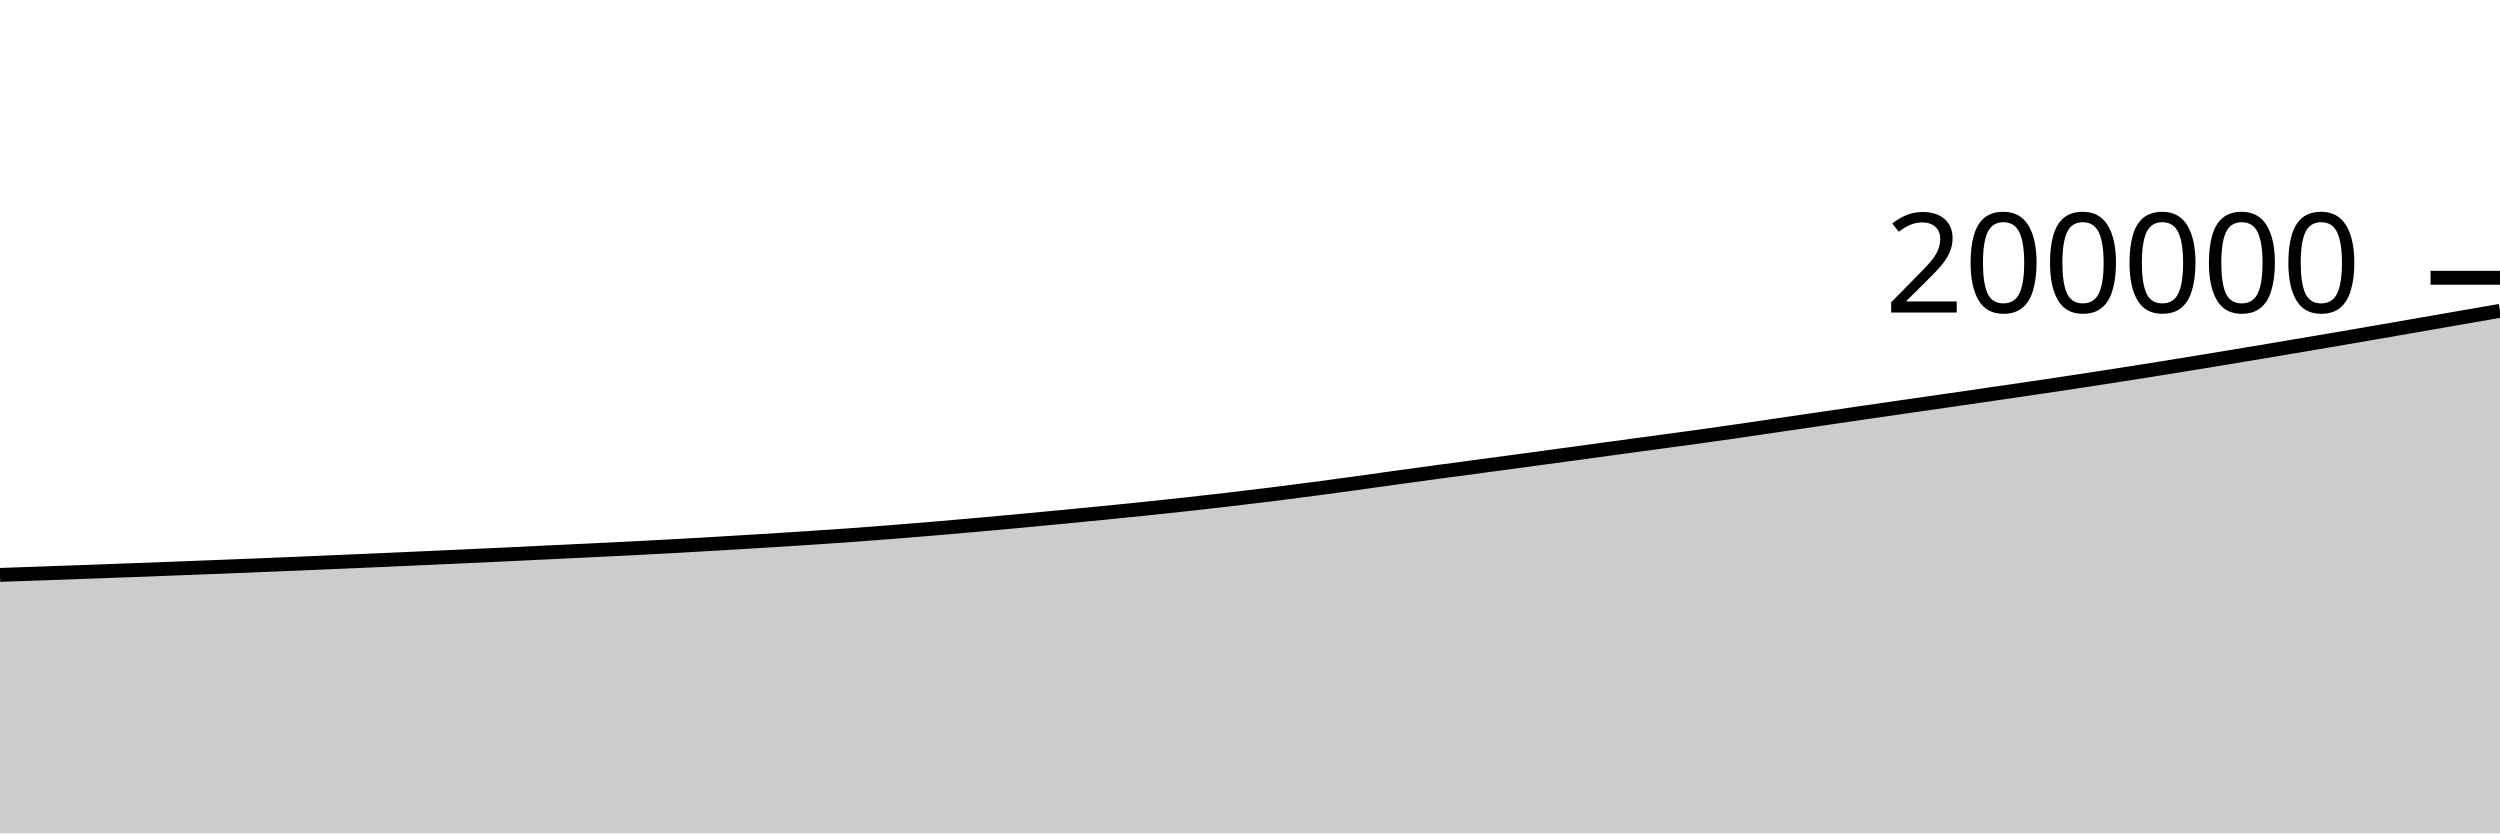
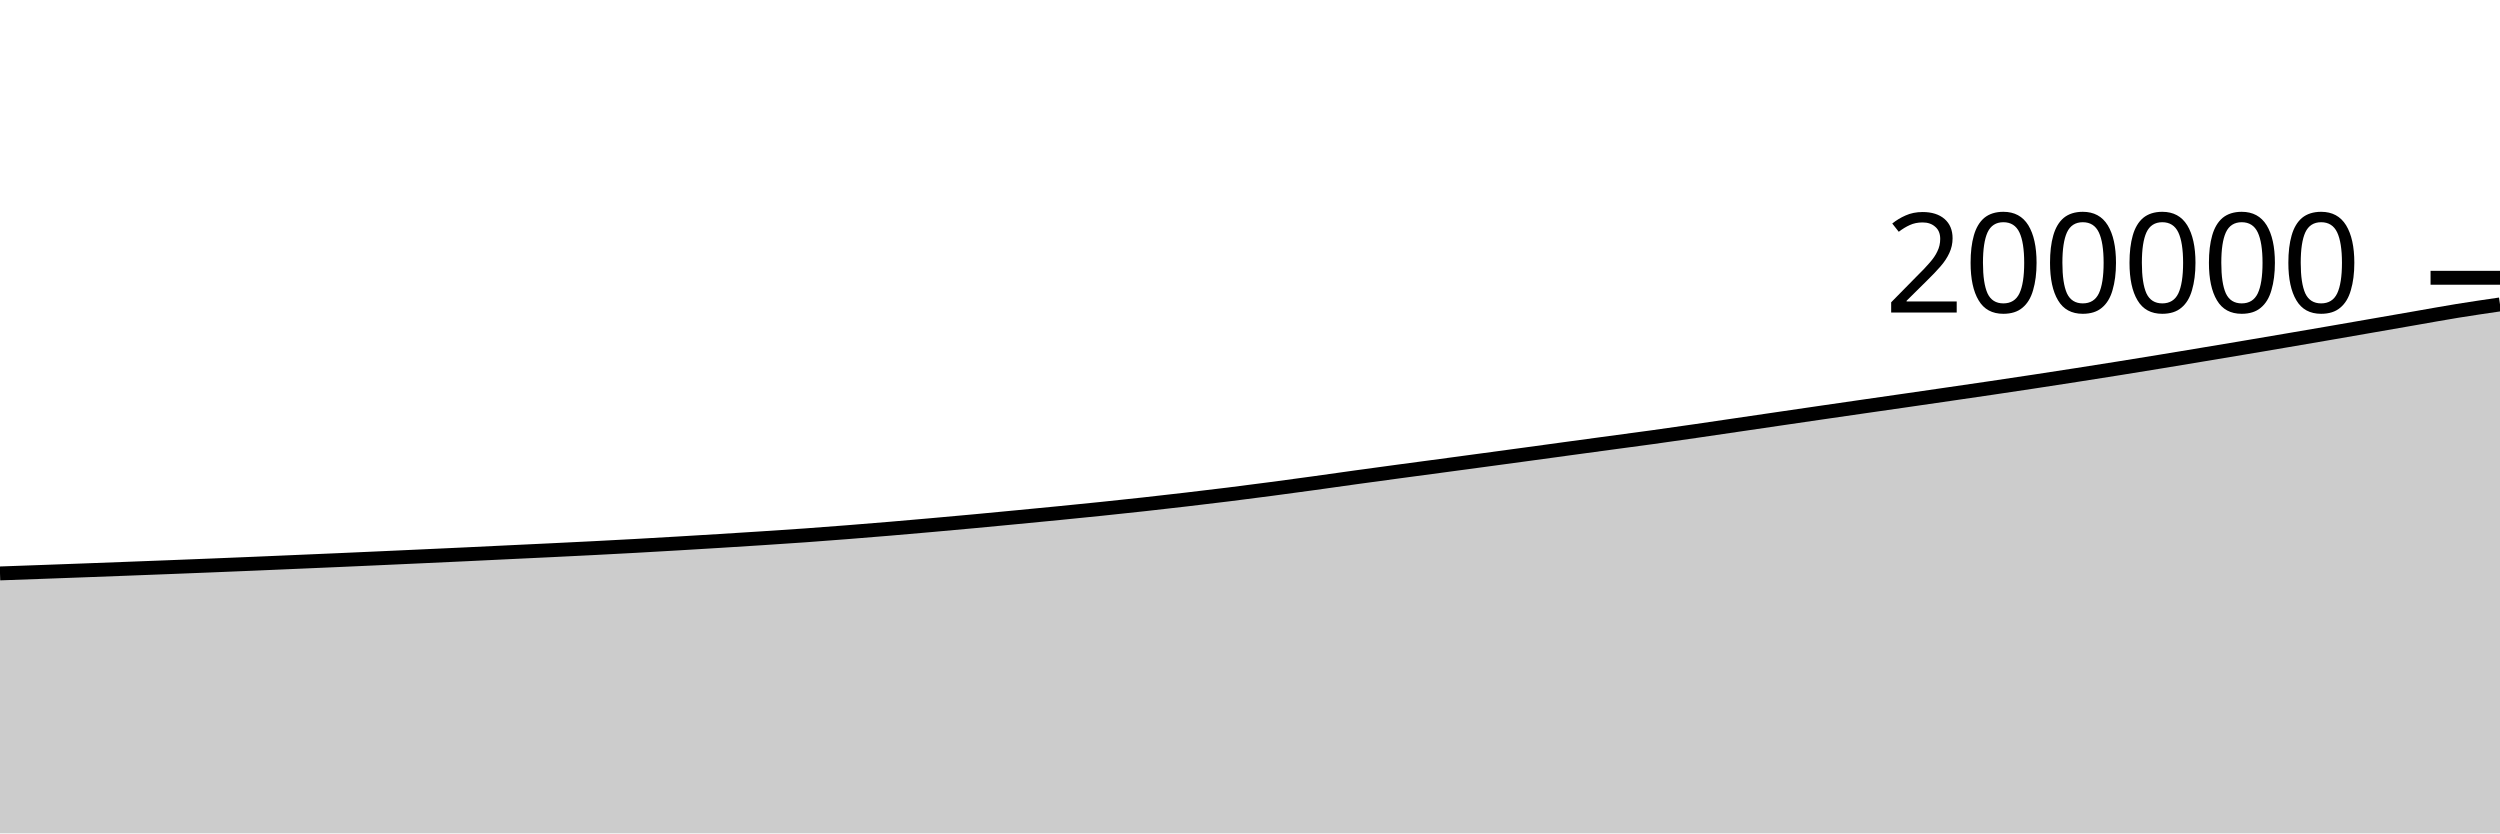
<svg xmlns="http://www.w3.org/2000/svg" viewBox="0 0 180 60">
  <g transform="translate(0,20)">
-     <path class="area" fill="rgba(0, 0, 0, 0.2)" d="M0,21.393C1.017,21.358,2.034,21.322,3.051,21.286C4.068,21.25,5.085,21.214,6.102,21.177C7.119,21.14,8.136,21.102,9.153,21.065C10.169,21.027,11.186,20.989,12.203,20.95C13.22,20.912,14.237,20.873,15.254,20.833C16.271,20.793,17.288,20.753,18.305,20.712C19.322,20.67,20.339,20.629,21.356,20.587C22.373,20.544,23.39,20.5,24.407,20.456C25.424,20.412,26.441,20.369,27.458,20.325C28.475,20.28,29.492,20.235,30.508,20.189C31.525,20.143,32.542,20.097,33.559,20.05C34.576,20.003,35.593,19.957,36.61,19.909C37.627,19.861,38.644,19.81,39.661,19.762C40.678,19.713,41.695,19.666,42.712,19.617C43.729,19.568,44.746,19.518,45.763,19.466C46.78,19.414,47.797,19.36,48.814,19.304C49.831,19.248,50.847,19.189,51.864,19.129C52.881,19.07,53.898,19.008,54.915,18.945C55.932,18.882,56.949,18.818,57.966,18.752C58.983,18.686,60,18.62,61.017,18.547C62.034,18.475,63.051,18.396,64.068,18.316C65.085,18.236,66.102,18.153,67.119,18.068C68.136,17.982,69.153,17.893,70.169,17.803C71.186,17.713,72.203,17.621,73.22,17.527C74.237,17.433,75.254,17.335,76.271,17.237C77.288,17.14,78.305,17.042,79.322,16.942C80.339,16.842,81.356,16.741,82.373,16.635C83.39,16.53,84.407,16.422,85.424,16.31C86.441,16.198,87.458,16.082,88.475,15.963C89.492,15.845,90.508,15.723,91.525,15.597C92.542,15.47,93.559,15.339,94.576,15.205C95.593,15.072,96.61,14.933,97.627,14.793C98.644,14.653,99.661,14.506,100.678,14.365C101.695,14.224,102.712,14.087,103.729,13.95C104.746,13.813,105.763,13.679,106.78,13.542C107.797,13.406,108.814,13.269,109.831,13.131C110.847,12.994,111.864,12.856,112.881,12.718C113.898,12.579,114.915,12.439,115.932,12.301C116.949,12.163,117.966,12.025,118.983,11.887C120,11.75,121.017,11.617,122.034,11.476C123.051,11.335,124.068,11.189,125.085,11.042C126.102,10.895,127.119,10.743,128.136,10.594C129.153,10.445,130.169,10.295,131.186,10.146C132.203,9.997,133.22,9.847,134.237,9.7C135.254,9.552,136.271,9.405,137.288,9.258C138.305,9.112,139.322,8.966,140.339,8.819C141.356,8.672,142.373,8.524,143.39,8.376C144.407,8.228,145.424,8.081,146.441,7.93C147.458,7.779,148.475,7.627,149.492,7.473C150.508,7.318,151.525,7.161,152.542,7.003C153.559,6.844,154.576,6.685,155.593,6.522C156.61,6.36,157.627,6.194,158.644,6.027C159.661,5.86,160.678,5.691,161.695,5.521C162.712,5.352,163.729,5.182,164.746,5.011C165.763,4.839,166.78,4.666,167.797,4.493C168.814,4.32,169.831,4.146,170.847,3.97C171.864,3.795,172.881,3.617,173.898,3.44C174.915,3.264,175.932,3.086,176.949,2.909C177.966,2.733,178.983,2.556,180,2.38L180,40C178.983,40,177.966,40,176.949,40C175.932,40,174.915,40,173.898,40C172.881,40,171.864,40,170.847,40C169.831,40,168.814,40,167.797,40C166.78,40,165.763,40,164.746,40C163.729,40,162.712,40,161.695,40C160.678,40,159.661,40,158.644,40C157.627,40,156.61,40,155.593,40C154.576,40,153.559,40,152.542,40C151.525,40,150.508,40,149.492,40C148.475,40,147.458,40,146.441,40C145.424,40,144.407,40,143.39,40C142.373,40,141.356,40,140.339,40C139.322,40,138.305,40,137.288,40C136.271,40,135.254,40,134.237,40C133.22,40,132.203,40,131.186,40C130.169,40,129.153,40,128.136,40C127.119,40,126.102,40,125.085,40C124.068,40,123.051,40,122.034,40C121.017,40,120,40,118.983,40C117.966,40,116.949,40,115.932,40C114.915,40,113.898,40,112.881,40C111.864,40,110.847,40,109.831,40C108.814,40,107.797,40,106.78,40C105.763,40,104.746,40,103.729,40C102.712,40,101.695,40,100.678,40C99.661,40,98.644,40,97.627,40C96.61,40,95.593,40,94.576,40C93.559,40,92.542,40,91.525,40C90.508,40,89.492,40,88.475,40C87.458,40,86.441,40,85.424,40C84.407,40,83.39,40,82.373,40C81.356,40,80.339,40,79.322,40C78.305,40,77.288,40,76.271,40C75.254,40,74.237,40,73.22,40C72.203,40,71.186,40,70.169,40C69.153,40,68.136,40,67.119,40C66.102,40,65.085,40,64.068,40C63.051,40,62.034,40,61.017,40C60,40,58.983,40,57.966,40C56.949,40,55.932,40,54.915,40C53.898,40,52.881,40,51.864,40C50.847,40,49.831,40,48.814,40C47.797,40,46.78,40,45.763,40C44.746,40,43.729,40,42.712,40C41.695,40,40.678,40,39.661,40C38.644,40,37.627,40,36.61,40C35.593,40,34.576,40,33.559,40C32.542,40,31.525,40,30.508,40C29.492,40,28.475,40,27.458,40C26.441,40,25.424,40,24.407,40C23.39,40,22.373,40,21.356,40C20.339,40,19.322,40,18.305,40C17.288,40,16.271,40,15.254,40C14.237,40,13.22,40,12.203,40C11.186,40,10.169,40,9.153,40C8.136,40,7.119,40,6.102,40C5.085,40,4.068,40,3.051,40C2.034,40,1.017,40,0,40Z" />
-     <path class="line" stroke="black" fill="none" d="M0,21.393C1.017,21.358,2.034,21.322,3.051,21.286C4.068,21.25,5.085,21.214,6.102,21.177C7.119,21.14,8.136,21.102,9.153,21.065C10.169,21.027,11.186,20.989,12.203,20.95C13.22,20.912,14.237,20.873,15.254,20.833C16.271,20.793,17.288,20.753,18.305,20.712C19.322,20.67,20.339,20.629,21.356,20.587C22.373,20.544,23.39,20.5,24.407,20.456C25.424,20.412,26.441,20.369,27.458,20.325C28.475,20.28,29.492,20.235,30.508,20.189C31.525,20.143,32.542,20.097,33.559,20.05C34.576,20.003,35.593,19.957,36.61,19.909C37.627,19.861,38.644,19.81,39.661,19.762C40.678,19.713,41.695,19.666,42.712,19.617C43.729,19.568,44.746,19.518,45.763,19.466C46.78,19.414,47.797,19.36,48.814,19.304C49.831,19.248,50.847,19.189,51.864,19.129C52.881,19.07,53.898,19.008,54.915,18.945C55.932,18.882,56.949,18.818,57.966,18.752C58.983,18.686,60,18.62,61.017,18.547C62.034,18.475,63.051,18.396,64.068,18.316C65.085,18.236,66.102,18.153,67.119,18.068C68.136,17.982,69.153,17.893,70.169,17.803C71.186,17.713,72.203,17.621,73.22,17.527C74.237,17.433,75.254,17.335,76.271,17.237C77.288,17.14,78.305,17.042,79.322,16.942C80.339,16.842,81.356,16.741,82.373,16.635C83.39,16.53,84.407,16.422,85.424,16.31C86.441,16.198,87.458,16.082,88.475,15.963C89.492,15.845,90.508,15.723,91.525,15.597C92.542,15.47,93.559,15.339,94.576,15.205C95.593,15.072,96.61,14.933,97.627,14.793C98.644,14.653,99.661,14.506,100.678,14.365C101.695,14.224,102.712,14.087,103.729,13.95C104.746,13.813,105.763,13.679,106.78,13.542C107.797,13.406,108.814,13.269,109.831,13.131C110.847,12.994,111.864,12.856,112.881,12.718C113.898,12.579,114.915,12.439,115.932,12.301C116.949,12.163,117.966,12.025,118.983,11.887C120,11.75,121.017,11.617,122.034,11.476C123.051,11.335,124.068,11.189,125.085,11.042C126.102,10.895,127.119,10.743,128.136,10.594C129.153,10.445,130.169,10.295,131.186,10.146C132.203,9.997,133.22,9.847,134.237,9.7C135.254,9.552,136.271,9.405,137.288,9.258C138.305,9.112,139.322,8.966,140.339,8.819C141.356,8.672,142.373,8.524,143.39,8.376C144.407,8.228,145.424,8.081,146.441,7.93C147.458,7.779,148.475,7.627,149.492,7.473C150.508,7.318,151.525,7.161,152.542,7.003C153.559,6.844,154.576,6.685,155.593,6.522C156.61,6.36,157.627,6.194,158.644,6.027C159.661,5.86,160.678,5.691,161.695,5.521C162.712,5.352,163.729,5.182,164.746,5.011C165.763,4.839,166.78,4.666,167.797,4.493C168.814,4.32,169.831,4.146,170.847,3.97C171.864,3.795,172.881,3.617,173.898,3.44C174.915,3.264,175.932,3.086,176.949,2.909C177.966,2.733,178.983,2.556,180,2.38" />
+     <path class="area" fill="rgba(0, 0, 0, 0.2)" d="M0,21.286C1.017,21.25,2.034,21.214,3.051,21.177C4.068,21.14,5.085,21.102,6.102,21.065C7.119,21.027,8.136,20.989,9.153,20.95C10.169,20.912,11.186,20.873,12.203,20.833C13.22,20.793,14.237,20.753,15.254,20.712C16.271,20.67,17.288,20.629,18.305,20.587C19.322,20.544,20.339,20.5,21.356,20.456C22.373,20.412,23.39,20.369,24.407,20.325C25.424,20.28,26.441,20.235,27.458,20.189C28.475,20.143,29.492,20.097,30.508,20.05C31.525,20.003,32.542,19.957,33.559,19.909C34.576,19.861,35.593,19.81,36.61,19.762C37.627,19.713,38.644,19.666,39.661,19.617C40.678,19.568,41.695,19.518,42.712,19.466C43.729,19.414,44.746,19.36,45.763,19.304C46.78,19.248,47.797,19.189,48.814,19.129C49.831,19.07,50.847,19.008,51.864,18.945C52.881,18.882,53.898,18.818,54.915,18.752C55.932,18.686,56.949,18.62,57.966,18.547C58.983,18.475,60,18.396,61.017,18.316C62.034,18.236,63.051,18.153,64.068,18.068C65.085,17.982,66.102,17.893,67.119,17.803C68.136,17.713,69.153,17.621,70.169,17.527C71.186,17.433,72.203,17.335,73.22,17.237C74.237,17.14,75.254,17.042,76.271,16.942C77.288,16.842,78.305,16.741,79.322,16.635C80.339,16.53,81.356,16.422,82.373,16.31C83.39,16.198,84.407,16.082,85.424,15.963C86.441,15.845,87.458,15.723,88.475,15.597C89.492,15.47,90.508,15.339,91.525,15.205C92.542,15.072,93.559,14.933,94.576,14.793C95.593,14.653,96.61,14.506,97.627,14.365C98.644,14.224,99.661,14.087,100.678,13.95C101.695,13.813,102.712,13.679,103.729,13.542C104.746,13.406,105.763,13.269,106.78,13.131C107.797,12.994,108.814,12.856,109.831,12.718C110.847,12.579,111.864,12.439,112.881,12.301C113.898,12.163,114.915,12.025,115.932,11.887C116.949,11.75,117.966,11.617,118.983,11.476C120,11.335,121.017,11.189,122.034,11.042C123.051,10.895,124.068,10.743,125.085,10.594C126.102,10.445,127.119,10.295,128.136,10.146C129.153,9.997,130.169,9.847,131.186,9.7C132.203,9.552,133.22,9.405,134.237,9.258C135.254,9.112,136.271,8.966,137.288,8.819C138.305,8.672,139.322,8.525,140.339,8.376C141.356,8.228,142.373,8.081,143.39,7.93C144.407,7.779,145.424,7.627,146.441,7.473C147.458,7.318,148.475,7.161,149.492,7.003C150.508,6.844,151.525,6.685,152.542,6.522C153.559,6.36,154.576,6.194,155.593,6.027C156.61,5.86,157.627,5.691,158.644,5.521C159.661,5.352,160.678,5.182,161.695,5.011C162.712,4.839,163.729,4.666,164.746,4.493C165.763,4.32,166.78,4.146,167.797,3.97C168.814,3.795,169.831,3.617,170.847,3.44C171.864,3.264,172.881,3.086,173.898,2.909C174.915,2.733,175.932,2.545,176.949,2.38C177.966,2.215,178.983,2.067,180,1.918L180,40C178.983,40,177.966,40,176.949,40C175.932,40,174.915,40,173.898,40C172.881,40,171.864,40,170.847,40C169.831,40,168.814,40,167.797,40C166.78,40,165.763,40,164.746,40C163.729,40,162.712,40,161.695,40C160.678,40,159.661,40,158.644,40C157.627,40,156.61,40,155.593,40C154.576,40,153.559,40,152.542,40C151.525,40,150.508,40,149.492,40C148.475,40,147.458,40,146.441,40C145.424,40,144.407,40,143.39,40C142.373,40,141.356,40,140.339,40C139.322,40,138.305,40,137.288,40C136.271,40,135.254,40,134.237,40C133.22,40,132.203,40,131.186,40C130.169,40,129.153,40,128.136,40C127.119,40,126.102,40,125.085,40C124.068,40,123.051,40,122.034,40C121.017,40,120,40,118.983,40C117.966,40,116.949,40,115.932,40C114.915,40,113.898,40,112.881,40C111.864,40,110.847,40,109.831,40C108.814,40,107.797,40,106.78,40C105.763,40,104.746,40,103.729,40C102.712,40,101.695,40,100.678,40C99.661,40,98.644,40,97.627,40C96.61,40,95.593,40,94.576,40C93.559,40,92.542,40,91.525,40C90.508,40,89.492,40,88.475,40C87.458,40,86.441,40,85.424,40C84.407,40,83.39,40,82.373,40C81.356,40,80.339,40,79.322,40C78.305,40,77.288,40,76.271,40C75.254,40,74.237,40,73.22,40C72.203,40,71.186,40,70.169,40C69.153,40,68.136,40,67.119,40C66.102,40,65.085,40,64.068,40C63.051,40,62.034,40,61.017,40C60,40,58.983,40,57.966,40C56.949,40,55.932,40,54.915,40C53.898,40,52.881,40,51.864,40C50.847,40,49.831,40,48.814,40C47.797,40,46.78,40,45.763,40C44.746,40,43.729,40,42.712,40C41.695,40,40.678,40,39.661,40C38.644,40,37.627,40,36.61,40C35.593,40,34.576,40,33.559,40C32.542,40,31.525,40,30.508,40C29.492,40,28.475,40,27.458,40C26.441,40,25.424,40,24.407,40C23.39,40,22.373,40,21.356,40C20.339,40,19.322,40,18.305,40C17.288,40,16.271,40,15.254,40C14.237,40,13.22,40,12.203,40C11.186,40,10.169,40,9.153,40C8.136,40,7.119,40,6.102,40C5.085,40,4.068,40,3.051,40C2.034,40,1.017,40,0,40Z" />
+     <path class="line" stroke="black" fill="none" d="M0,21.286C1.017,21.25,2.034,21.214,3.051,21.177C4.068,21.14,5.085,21.102,6.102,21.065C7.119,21.027,8.136,20.989,9.153,20.95C10.169,20.912,11.186,20.873,12.203,20.833C13.22,20.793,14.237,20.753,15.254,20.712C16.271,20.67,17.288,20.629,18.305,20.587C19.322,20.544,20.339,20.5,21.356,20.456C22.373,20.412,23.39,20.369,24.407,20.325C25.424,20.28,26.441,20.235,27.458,20.189C28.475,20.143,29.492,20.097,30.508,20.05C31.525,20.003,32.542,19.957,33.559,19.909C34.576,19.861,35.593,19.81,36.61,19.762C37.627,19.713,38.644,19.666,39.661,19.617C40.678,19.568,41.695,19.518,42.712,19.466C43.729,19.414,44.746,19.36,45.763,19.304C46.78,19.248,47.797,19.189,48.814,19.129C49.831,19.07,50.847,19.008,51.864,18.945C52.881,18.882,53.898,18.818,54.915,18.752C55.932,18.686,56.949,18.62,57.966,18.547C58.983,18.475,60,18.396,61.017,18.316C62.034,18.236,63.051,18.153,64.068,18.068C65.085,17.982,66.102,17.893,67.119,17.803C68.136,17.713,69.153,17.621,70.169,17.527C71.186,17.433,72.203,17.335,73.22,17.237C74.237,17.14,75.254,17.042,76.271,16.942C77.288,16.842,78.305,16.741,79.322,16.635C80.339,16.53,81.356,16.422,82.373,16.31C83.39,16.198,84.407,16.082,85.424,15.963C86.441,15.845,87.458,15.723,88.475,15.597C89.492,15.47,90.508,15.339,91.525,15.205C92.542,15.072,93.559,14.933,94.576,14.793C95.593,14.653,96.61,14.506,97.627,14.365C98.644,14.224,99.661,14.087,100.678,13.95C101.695,13.813,102.712,13.679,103.729,13.542C104.746,13.406,105.763,13.269,106.78,13.131C107.797,12.994,108.814,12.856,109.831,12.718C110.847,12.579,111.864,12.439,112.881,12.301C113.898,12.163,114.915,12.025,115.932,11.887C116.949,11.75,117.966,11.617,118.983,11.476C120,11.335,121.017,11.189,122.034,11.042C123.051,10.895,124.068,10.743,125.085,10.594C126.102,10.445,127.119,10.295,128.136,10.146C129.153,9.997,130.169,9.847,131.186,9.7C132.203,9.552,133.22,9.405,134.237,9.258C135.254,9.112,136.271,8.966,137.288,8.819C138.305,8.672,139.322,8.525,140.339,8.376C141.356,8.228,142.373,8.081,143.39,7.93C144.407,7.779,145.424,7.627,146.441,7.473C147.458,7.318,148.475,7.161,149.492,7.003C150.508,6.844,151.525,6.685,152.542,6.522C153.559,6.36,154.576,6.194,155.593,6.027C156.61,5.86,157.627,5.691,158.644,5.521C159.661,5.352,160.678,5.182,161.695,5.011C162.712,4.839,163.729,4.666,164.746,4.493C165.763,4.32,166.78,4.146,167.797,3.97C168.814,3.795,169.831,3.617,170.847,3.44C171.864,3.264,172.881,3.086,173.898,2.909C174.915,2.733,175.932,2.545,176.949,2.38C177.966,2.215,178.983,2.067,180,1.918" />
    <path class="axis-ceiling" stroke-width="1" stroke="black" fill="none" d="M175,0L180,0" />
    <text class="axis-ceiling-label" font-family="sans-serif" text-anchor="end" font-size="10px" x="170" y="2.5">200000</text>
  </g>
</svg>
